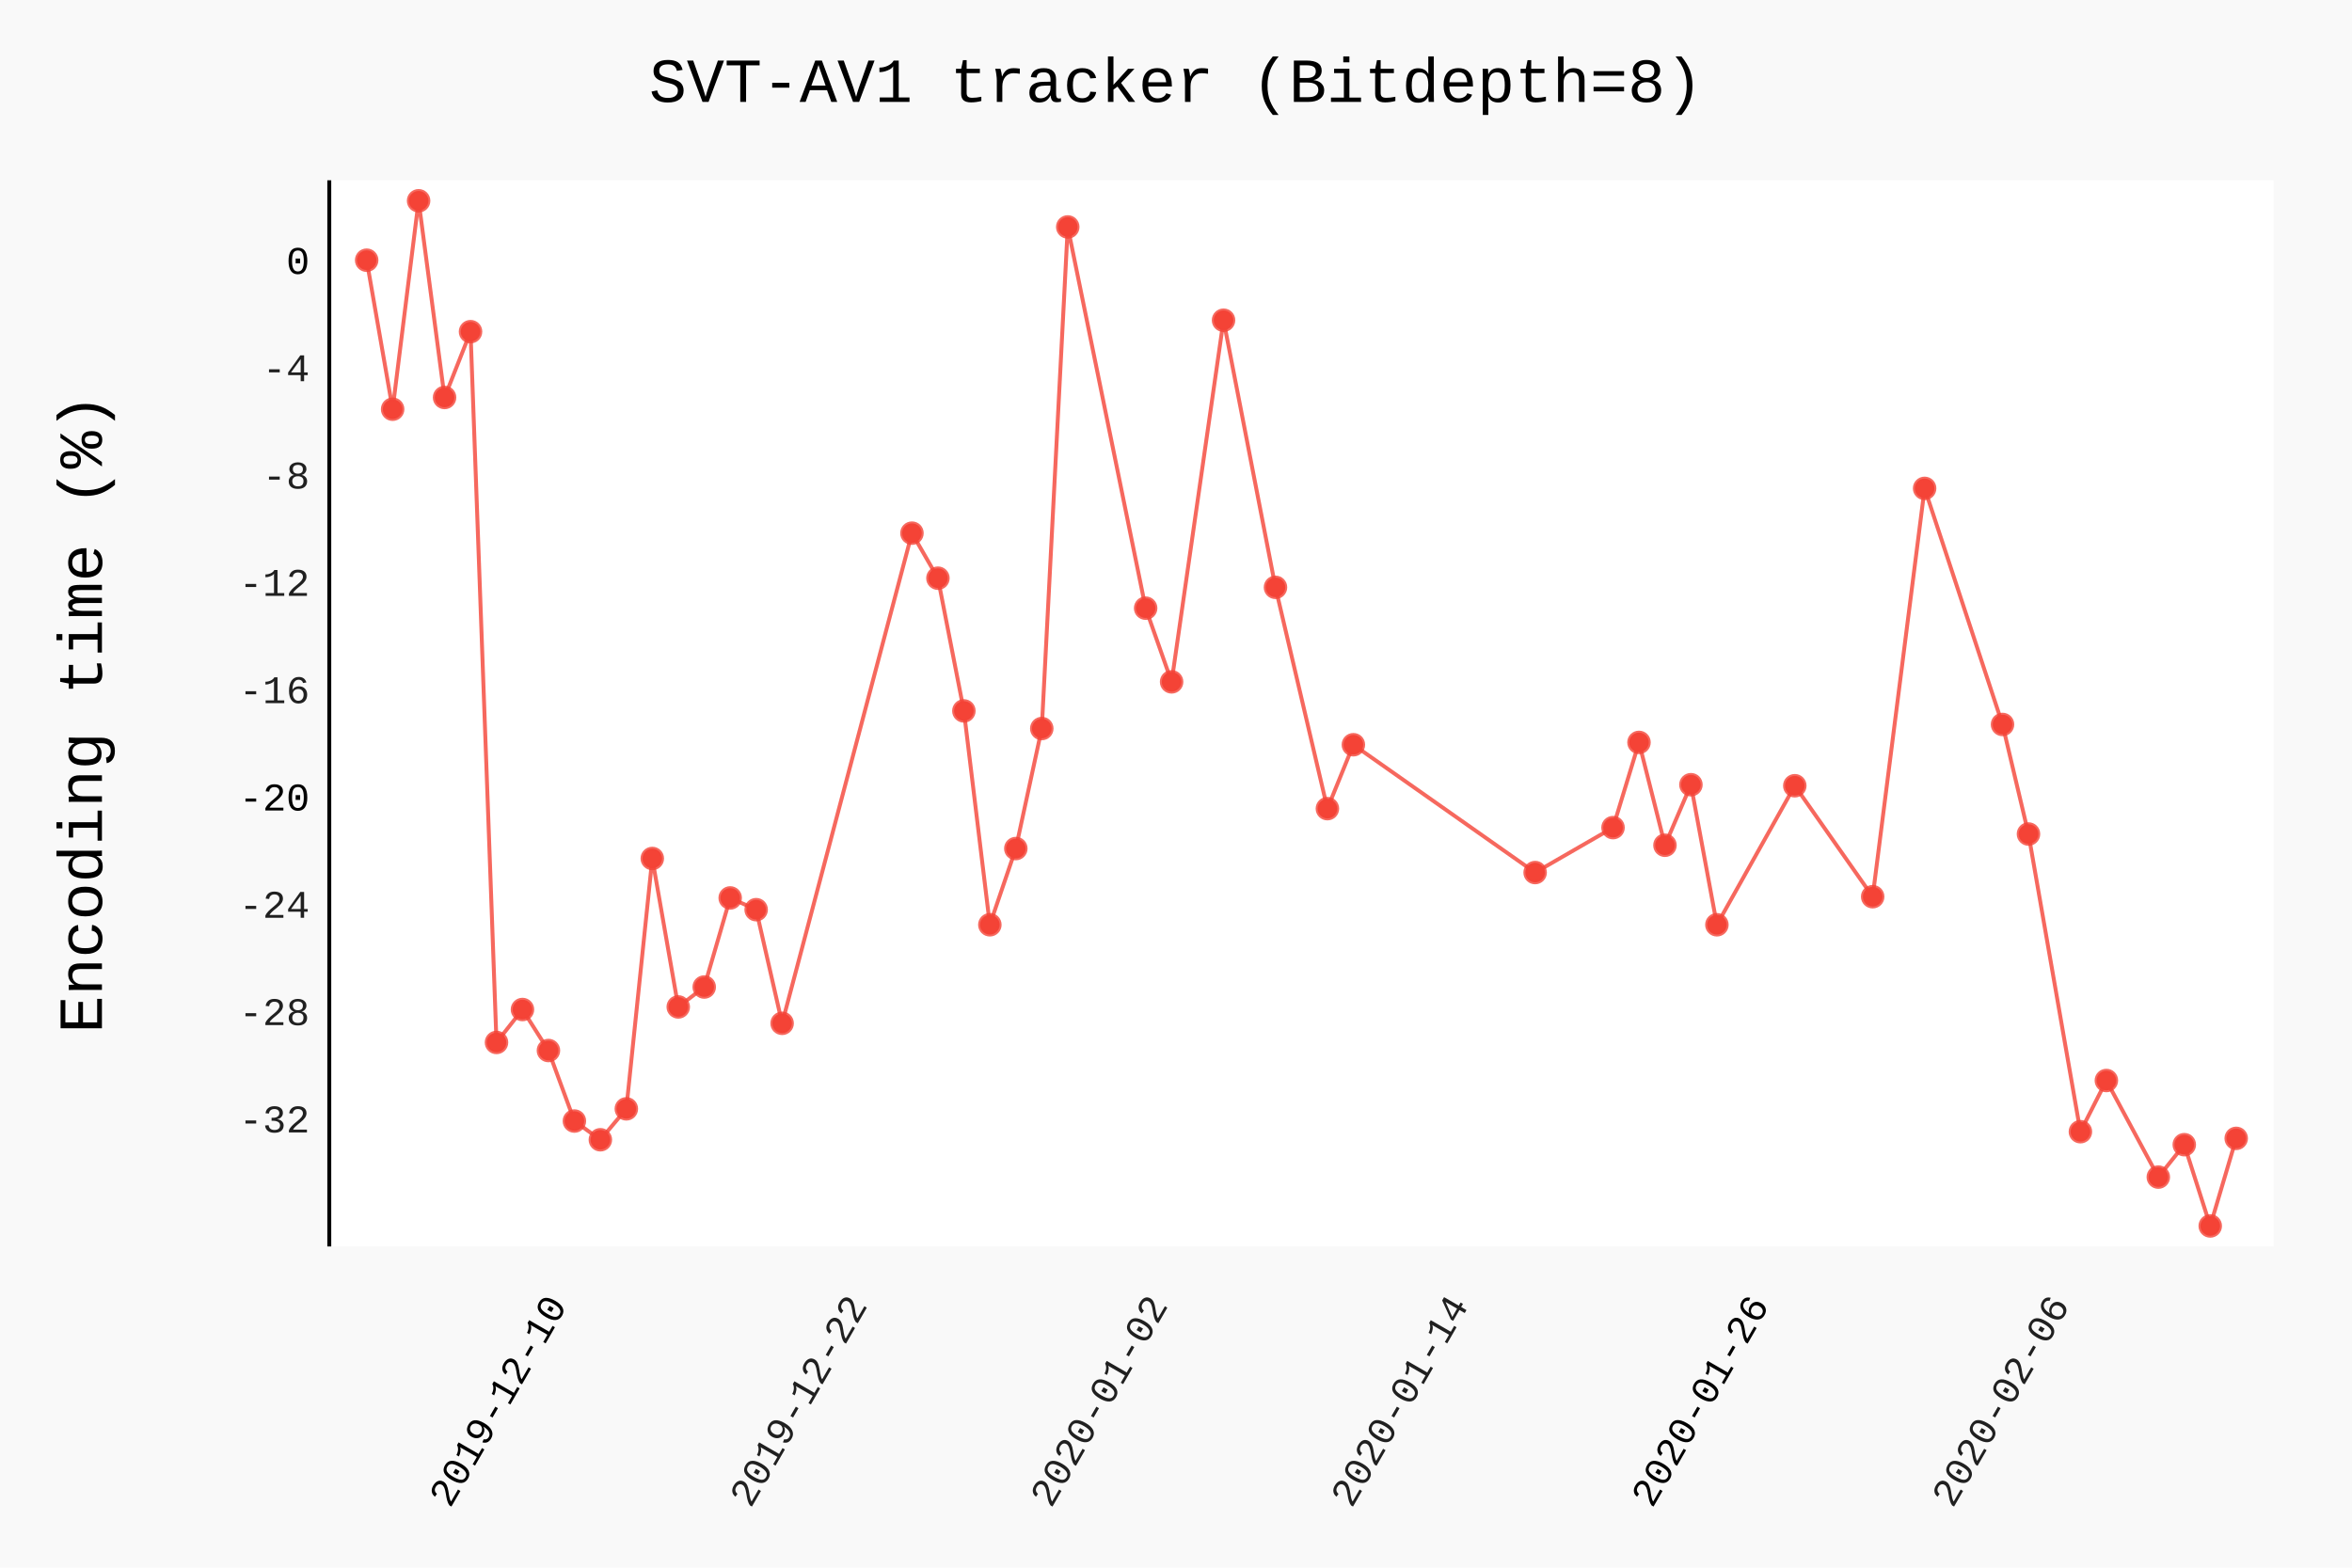
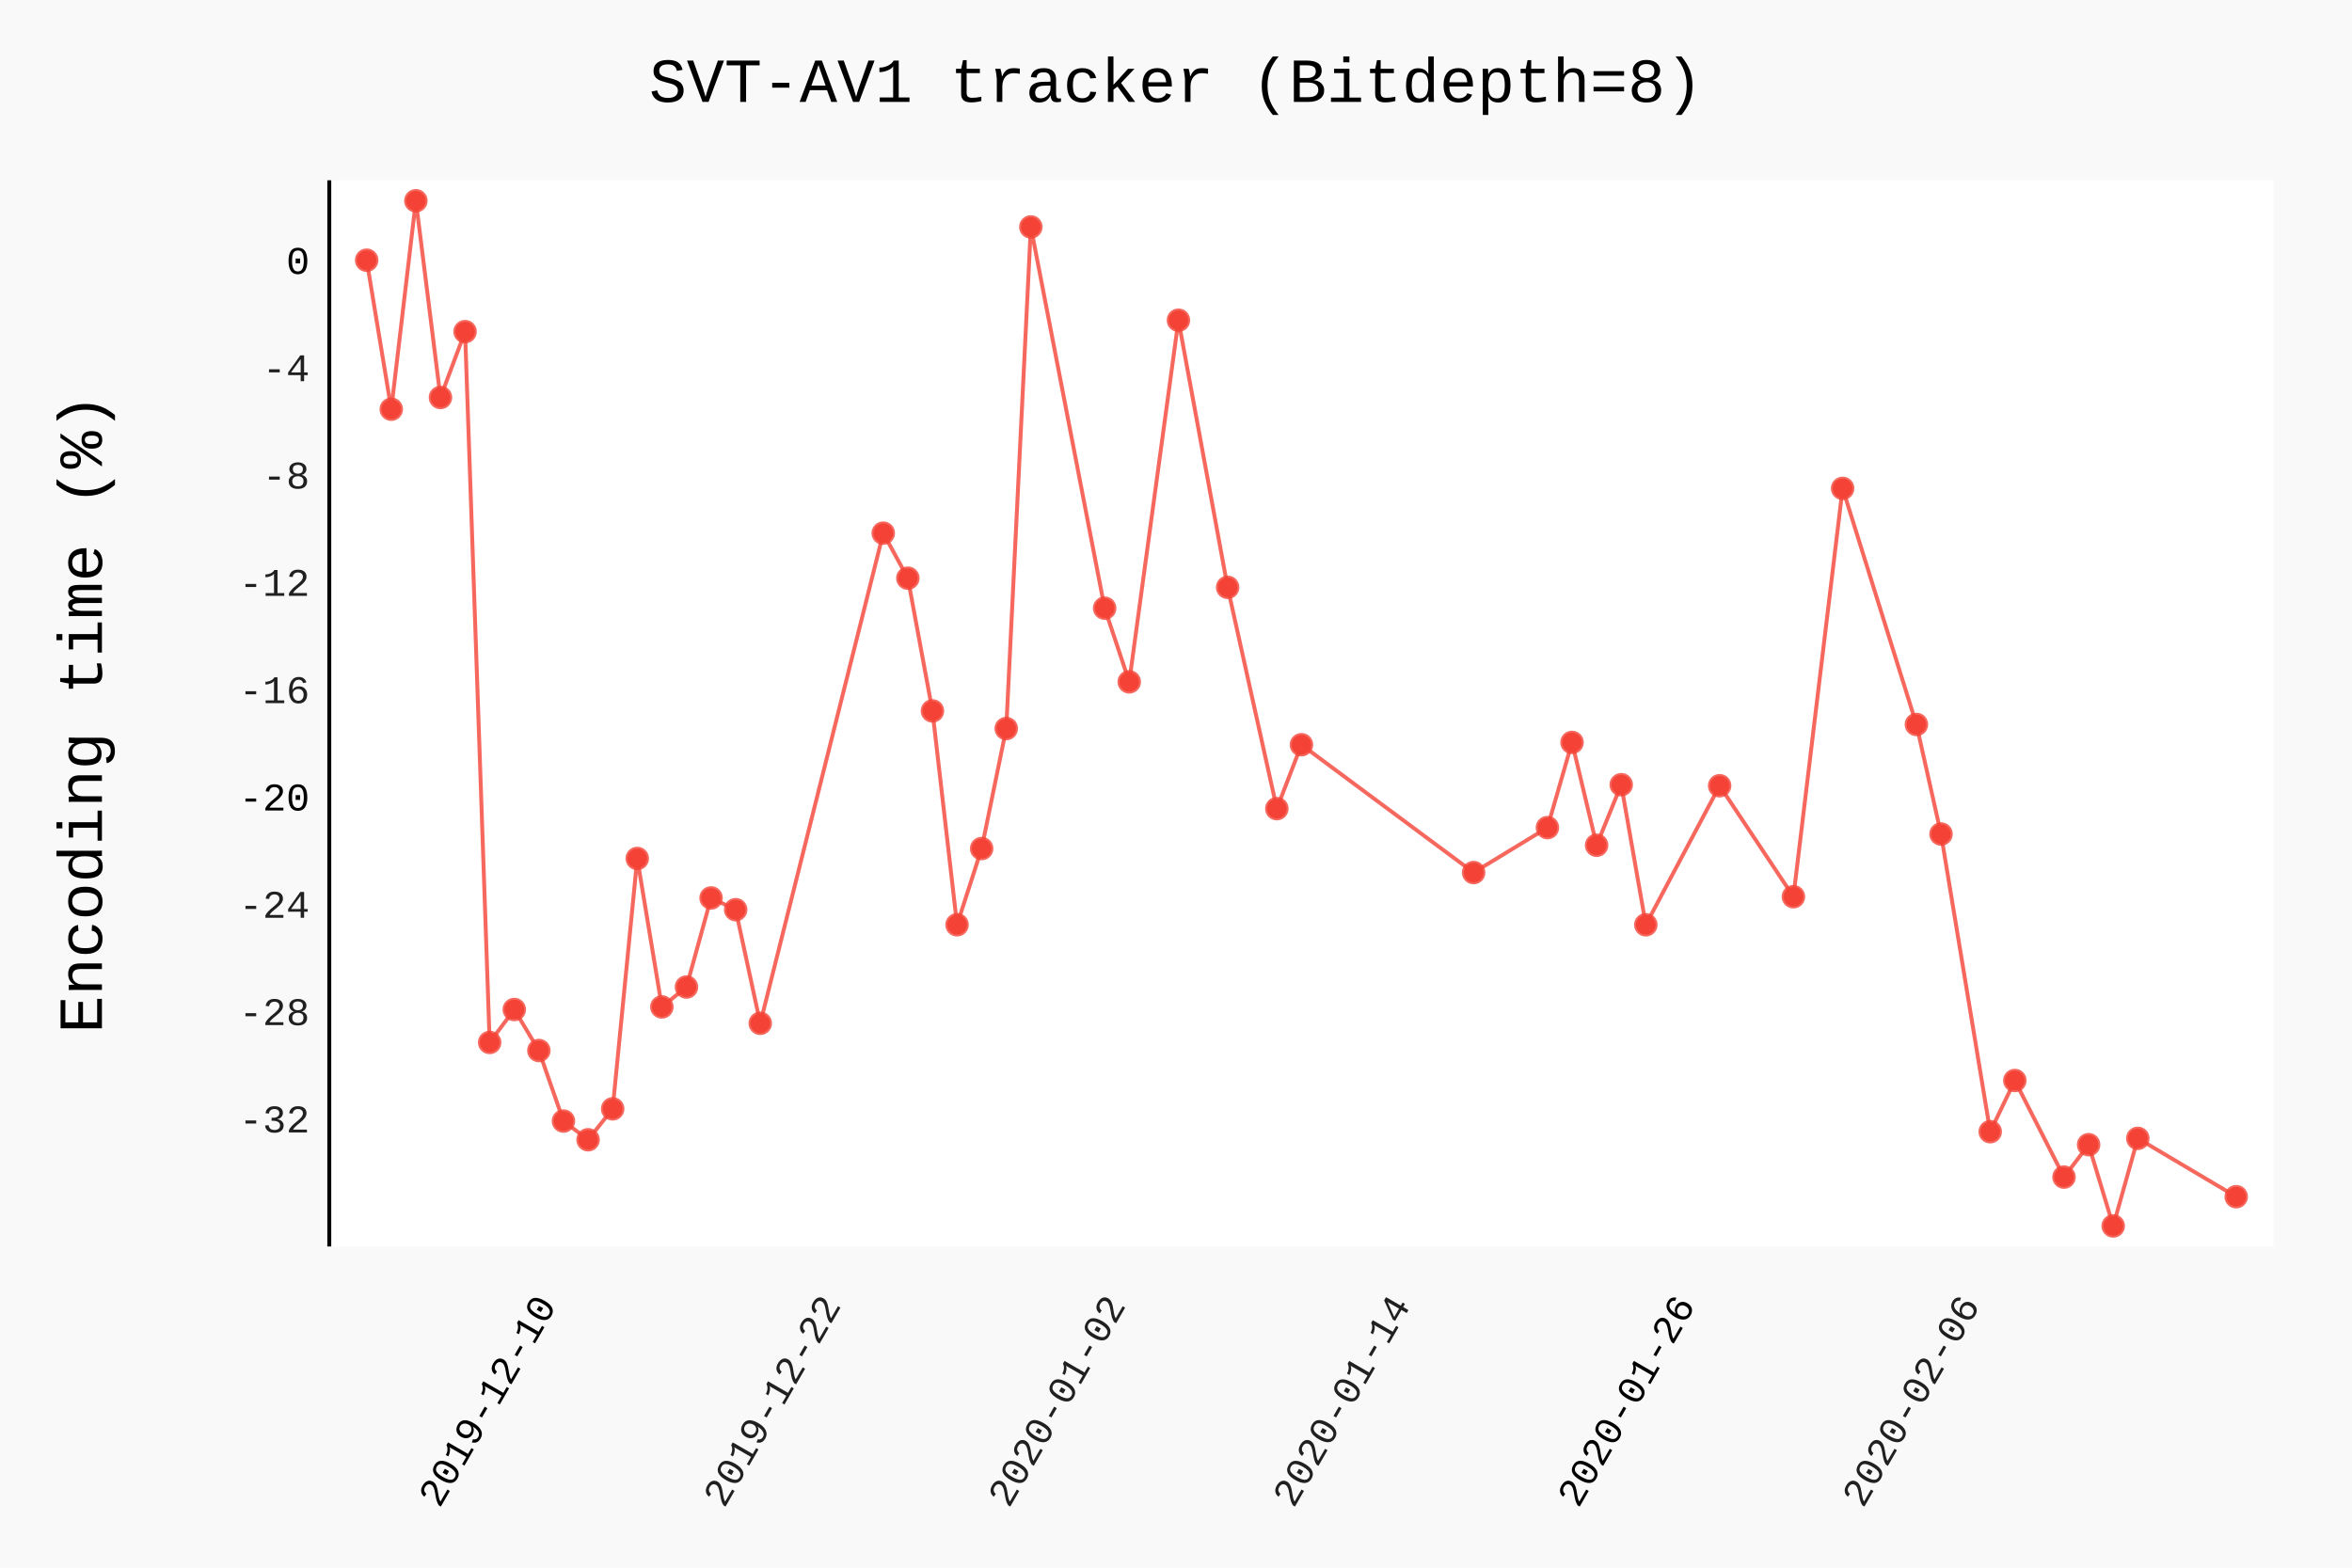
- <svg xmlns="http://www.w3.org/2000/svg" class="pygal-chart" id="chart-932845a0-d9dc-4571-8471-b97fc4fa06ab" viewBox="0 0 600 400">
+ <svg xmlns="http://www.w3.org/2000/svg" class="pygal-chart" id="chart-42062ab3-692a-4cae-b637-634485be8d9e" viewBox="0 0 600 400">
  <defs>
-     <style type="text/css">#chart-932845a0-d9dc-4571-8471-b97fc4fa06ab{-webkit-user-select:none;-webkit-font-smoothing:antialiased;font-family:Consolas,"Liberation Mono",Menlo,Courier,monospace}#chart-932845a0-d9dc-4571-8471-b97fc4fa06ab .title{font-family:Consolas,"Liberation Mono",Menlo,Courier,monospace;font-size:16px}#chart-932845a0-d9dc-4571-8471-b97fc4fa06ab .legends .legend text{font-family:Consolas,"Liberation Mono",Menlo,Courier,monospace;font-size:14px}#chart-932845a0-d9dc-4571-8471-b97fc4fa06ab .axis text{font-family:Consolas,"Liberation Mono",Menlo,Courier,monospace;font-size:10px}#chart-932845a0-d9dc-4571-8471-b97fc4fa06ab .axis text.major{font-family:Consolas,"Liberation Mono",Menlo,Courier,monospace;font-size:10px}#chart-932845a0-d9dc-4571-8471-b97fc4fa06ab .text-overlay text.value{font-family:Consolas,"Liberation Mono",Menlo,Courier,monospace;font-size:16px}#chart-932845a0-d9dc-4571-8471-b97fc4fa06ab .text-overlay text.label{font-family:Consolas,"Liberation Mono",Menlo,Courier,monospace;font-size:10px}#chart-932845a0-d9dc-4571-8471-b97fc4fa06ab .tooltip{font-family:Consolas,"Liberation Mono",Menlo,Courier,monospace;font-size:14px}#chart-932845a0-d9dc-4571-8471-b97fc4fa06ab text.no_data{font-family:Consolas,"Liberation Mono",Menlo,Courier,monospace;font-size:64px}
- #chart-932845a0-d9dc-4571-8471-b97fc4fa06ab{background-color:rgba(249,249,249,1)}#chart-932845a0-d9dc-4571-8471-b97fc4fa06ab path,#chart-932845a0-d9dc-4571-8471-b97fc4fa06ab line,#chart-932845a0-d9dc-4571-8471-b97fc4fa06ab rect,#chart-932845a0-d9dc-4571-8471-b97fc4fa06ab circle{-webkit-transition:150ms;-moz-transition:150ms;transition:150ms}#chart-932845a0-d9dc-4571-8471-b97fc4fa06ab .graph &gt; .background{fill:rgba(249,249,249,1)}#chart-932845a0-d9dc-4571-8471-b97fc4fa06ab .plot &gt; .background{fill:rgba(255,255,255,1)}#chart-932845a0-d9dc-4571-8471-b97fc4fa06ab .graph{fill:rgba(0,0,0,.87)}#chart-932845a0-d9dc-4571-8471-b97fc4fa06ab text.no_data{fill:rgba(0,0,0,1)}#chart-932845a0-d9dc-4571-8471-b97fc4fa06ab .title{fill:rgba(0,0,0,1)}#chart-932845a0-d9dc-4571-8471-b97fc4fa06ab .legends .legend text{fill:rgba(0,0,0,.87)}#chart-932845a0-d9dc-4571-8471-b97fc4fa06ab .legends .legend:hover text{fill:rgba(0,0,0,1)}#chart-932845a0-d9dc-4571-8471-b97fc4fa06ab .axis .line{stroke:rgba(0,0,0,1)}#chart-932845a0-d9dc-4571-8471-b97fc4fa06ab .axis .guide.line{stroke:rgba(0,0,0,.54)}#chart-932845a0-d9dc-4571-8471-b97fc4fa06ab .axis .major.line{stroke:rgba(0,0,0,.87)}#chart-932845a0-d9dc-4571-8471-b97fc4fa06ab .axis text.major{fill:rgba(0,0,0,1)}#chart-932845a0-d9dc-4571-8471-b97fc4fa06ab .axis.y .guides:hover .guide.line,#chart-932845a0-d9dc-4571-8471-b97fc4fa06ab .line-graph .axis.x .guides:hover .guide.line,#chart-932845a0-d9dc-4571-8471-b97fc4fa06ab .stackedline-graph .axis.x .guides:hover .guide.line,#chart-932845a0-d9dc-4571-8471-b97fc4fa06ab .xy-graph .axis.x .guides:hover .guide.line{stroke:rgba(0,0,0,1)}#chart-932845a0-d9dc-4571-8471-b97fc4fa06ab .axis .guides:hover text{fill:rgba(0,0,0,1)}#chart-932845a0-d9dc-4571-8471-b97fc4fa06ab .reactive{fill-opacity:.7;stroke-opacity:.8}#chart-932845a0-d9dc-4571-8471-b97fc4fa06ab .ci{stroke:rgba(0,0,0,.87)}#chart-932845a0-d9dc-4571-8471-b97fc4fa06ab .reactive.active,#chart-932845a0-d9dc-4571-8471-b97fc4fa06ab .active .reactive{fill-opacity:.8;stroke-opacity:.9;stroke-width:4}#chart-932845a0-d9dc-4571-8471-b97fc4fa06ab .ci .reactive.active{stroke-width:1.5}#chart-932845a0-d9dc-4571-8471-b97fc4fa06ab .series text{fill:rgba(0,0,0,1)}#chart-932845a0-d9dc-4571-8471-b97fc4fa06ab .tooltip rect{fill:rgba(255,255,255,1);stroke:rgba(0,0,0,1);-webkit-transition:opacity 150ms;-moz-transition:opacity 150ms;transition:opacity 150ms}#chart-932845a0-d9dc-4571-8471-b97fc4fa06ab .tooltip .label{fill:rgba(0,0,0,.87)}#chart-932845a0-d9dc-4571-8471-b97fc4fa06ab .tooltip .label{fill:rgba(0,0,0,.87)}#chart-932845a0-d9dc-4571-8471-b97fc4fa06ab .tooltip .legend{font-size:.8em;fill:rgba(0,0,0,.54)}#chart-932845a0-d9dc-4571-8471-b97fc4fa06ab .tooltip .x_label{font-size:.6em;fill:rgba(0,0,0,1)}#chart-932845a0-d9dc-4571-8471-b97fc4fa06ab .tooltip .xlink{font-size:.5em;text-decoration:underline}#chart-932845a0-d9dc-4571-8471-b97fc4fa06ab .tooltip .value{font-size:1.5em}#chart-932845a0-d9dc-4571-8471-b97fc4fa06ab .bound{font-size:.5em}#chart-932845a0-d9dc-4571-8471-b97fc4fa06ab .max-value{font-size:.75em;fill:rgba(0,0,0,.54)}#chart-932845a0-d9dc-4571-8471-b97fc4fa06ab .map-element{fill:rgba(255,255,255,1);stroke:rgba(0,0,0,.54) !important}#chart-932845a0-d9dc-4571-8471-b97fc4fa06ab .map-element .reactive{fill-opacity:inherit;stroke-opacity:inherit}#chart-932845a0-d9dc-4571-8471-b97fc4fa06ab .color-0,#chart-932845a0-d9dc-4571-8471-b97fc4fa06ab .color-0 a:visited{stroke:#F44336;fill:#F44336}#chart-932845a0-d9dc-4571-8471-b97fc4fa06ab .text-overlay .color-0 text{fill:black}
- #chart-932845a0-d9dc-4571-8471-b97fc4fa06ab text.no_data{text-anchor:middle}#chart-932845a0-d9dc-4571-8471-b97fc4fa06ab .guide.line{fill:none}#chart-932845a0-d9dc-4571-8471-b97fc4fa06ab .centered{text-anchor:middle}#chart-932845a0-d9dc-4571-8471-b97fc4fa06ab .title{text-anchor:middle}#chart-932845a0-d9dc-4571-8471-b97fc4fa06ab .legends .legend text{fill-opacity:1}#chart-932845a0-d9dc-4571-8471-b97fc4fa06ab .axis.x text{text-anchor:middle}#chart-932845a0-d9dc-4571-8471-b97fc4fa06ab .axis.x:not(.web) text[transform]{text-anchor:start}#chart-932845a0-d9dc-4571-8471-b97fc4fa06ab .axis.x:not(.web) text[transform].backwards{text-anchor:end}#chart-932845a0-d9dc-4571-8471-b97fc4fa06ab .axis.y text{text-anchor:end}#chart-932845a0-d9dc-4571-8471-b97fc4fa06ab .axis.y text[transform].backwards{text-anchor:start}#chart-932845a0-d9dc-4571-8471-b97fc4fa06ab .axis.y2 text{text-anchor:start}#chart-932845a0-d9dc-4571-8471-b97fc4fa06ab .axis.y2 text[transform].backwards{text-anchor:end}#chart-932845a0-d9dc-4571-8471-b97fc4fa06ab .axis .guide.line{stroke-dasharray:4,4}#chart-932845a0-d9dc-4571-8471-b97fc4fa06ab .axis .major.guide.line{stroke-dasharray:6,6}#chart-932845a0-d9dc-4571-8471-b97fc4fa06ab .horizontal .axis.y .guide.line,#chart-932845a0-d9dc-4571-8471-b97fc4fa06ab .horizontal .axis.y2 .guide.line,#chart-932845a0-d9dc-4571-8471-b97fc4fa06ab .vertical .axis.x .guide.line{opacity:0}#chart-932845a0-d9dc-4571-8471-b97fc4fa06ab .horizontal .axis.always_show .guide.line,#chart-932845a0-d9dc-4571-8471-b97fc4fa06ab .vertical .axis.always_show .guide.line{opacity:1 !important}#chart-932845a0-d9dc-4571-8471-b97fc4fa06ab .axis.y .guides:hover .guide.line,#chart-932845a0-d9dc-4571-8471-b97fc4fa06ab .axis.y2 .guides:hover .guide.line,#chart-932845a0-d9dc-4571-8471-b97fc4fa06ab .axis.x .guides:hover .guide.line{opacity:1}#chart-932845a0-d9dc-4571-8471-b97fc4fa06ab .axis .guides:hover text{opacity:1}#chart-932845a0-d9dc-4571-8471-b97fc4fa06ab .nofill{fill:none}#chart-932845a0-d9dc-4571-8471-b97fc4fa06ab .subtle-fill{fill-opacity:.2}#chart-932845a0-d9dc-4571-8471-b97fc4fa06ab .dot{stroke-width:1px;fill-opacity:1}#chart-932845a0-d9dc-4571-8471-b97fc4fa06ab .dot.active{stroke-width:5px}#chart-932845a0-d9dc-4571-8471-b97fc4fa06ab .dot.negative{fill:transparent}#chart-932845a0-d9dc-4571-8471-b97fc4fa06ab text,#chart-932845a0-d9dc-4571-8471-b97fc4fa06ab tspan{stroke:none !important}#chart-932845a0-d9dc-4571-8471-b97fc4fa06ab .series text.active{opacity:1}#chart-932845a0-d9dc-4571-8471-b97fc4fa06ab .tooltip rect{fill-opacity:.95;stroke-width:.5}#chart-932845a0-d9dc-4571-8471-b97fc4fa06ab .tooltip text{fill-opacity:1}#chart-932845a0-d9dc-4571-8471-b97fc4fa06ab .showable{visibility:hidden}#chart-932845a0-d9dc-4571-8471-b97fc4fa06ab .showable.shown{visibility:visible}#chart-932845a0-d9dc-4571-8471-b97fc4fa06ab .gauge-background{fill:rgba(229,229,229,1);stroke:none}#chart-932845a0-d9dc-4571-8471-b97fc4fa06ab .bg-lines{stroke:rgba(249,249,249,1);stroke-width:2px}</style>
+     <style type="text/css">#chart-42062ab3-692a-4cae-b637-634485be8d9e{-webkit-user-select:none;-webkit-font-smoothing:antialiased;font-family:Consolas,"Liberation Mono",Menlo,Courier,monospace}#chart-42062ab3-692a-4cae-b637-634485be8d9e .title{font-family:Consolas,"Liberation Mono",Menlo,Courier,monospace;font-size:16px}#chart-42062ab3-692a-4cae-b637-634485be8d9e .legends .legend text{font-family:Consolas,"Liberation Mono",Menlo,Courier,monospace;font-size:14px}#chart-42062ab3-692a-4cae-b637-634485be8d9e .axis text{font-family:Consolas,"Liberation Mono",Menlo,Courier,monospace;font-size:10px}#chart-42062ab3-692a-4cae-b637-634485be8d9e .axis text.major{font-family:Consolas,"Liberation Mono",Menlo,Courier,monospace;font-size:10px}#chart-42062ab3-692a-4cae-b637-634485be8d9e .text-overlay text.value{font-family:Consolas,"Liberation Mono",Menlo,Courier,monospace;font-size:16px}#chart-42062ab3-692a-4cae-b637-634485be8d9e .text-overlay text.label{font-family:Consolas,"Liberation Mono",Menlo,Courier,monospace;font-size:10px}#chart-42062ab3-692a-4cae-b637-634485be8d9e .tooltip{font-family:Consolas,"Liberation Mono",Menlo,Courier,monospace;font-size:14px}#chart-42062ab3-692a-4cae-b637-634485be8d9e text.no_data{font-family:Consolas,"Liberation Mono",Menlo,Courier,monospace;font-size:64px}
+ #chart-42062ab3-692a-4cae-b637-634485be8d9e{background-color:rgba(249,249,249,1)}#chart-42062ab3-692a-4cae-b637-634485be8d9e path,#chart-42062ab3-692a-4cae-b637-634485be8d9e line,#chart-42062ab3-692a-4cae-b637-634485be8d9e rect,#chart-42062ab3-692a-4cae-b637-634485be8d9e circle{-webkit-transition:150ms;-moz-transition:150ms;transition:150ms}#chart-42062ab3-692a-4cae-b637-634485be8d9e .graph &gt; .background{fill:rgba(249,249,249,1)}#chart-42062ab3-692a-4cae-b637-634485be8d9e .plot &gt; .background{fill:rgba(255,255,255,1)}#chart-42062ab3-692a-4cae-b637-634485be8d9e .graph{fill:rgba(0,0,0,.87)}#chart-42062ab3-692a-4cae-b637-634485be8d9e text.no_data{fill:rgba(0,0,0,1)}#chart-42062ab3-692a-4cae-b637-634485be8d9e .title{fill:rgba(0,0,0,1)}#chart-42062ab3-692a-4cae-b637-634485be8d9e .legends .legend text{fill:rgba(0,0,0,.87)}#chart-42062ab3-692a-4cae-b637-634485be8d9e .legends .legend:hover text{fill:rgba(0,0,0,1)}#chart-42062ab3-692a-4cae-b637-634485be8d9e .axis .line{stroke:rgba(0,0,0,1)}#chart-42062ab3-692a-4cae-b637-634485be8d9e .axis .guide.line{stroke:rgba(0,0,0,.54)}#chart-42062ab3-692a-4cae-b637-634485be8d9e .axis .major.line{stroke:rgba(0,0,0,.87)}#chart-42062ab3-692a-4cae-b637-634485be8d9e .axis text.major{fill:rgba(0,0,0,1)}#chart-42062ab3-692a-4cae-b637-634485be8d9e .axis.y .guides:hover .guide.line,#chart-42062ab3-692a-4cae-b637-634485be8d9e .line-graph .axis.x .guides:hover .guide.line,#chart-42062ab3-692a-4cae-b637-634485be8d9e .stackedline-graph .axis.x .guides:hover .guide.line,#chart-42062ab3-692a-4cae-b637-634485be8d9e .xy-graph .axis.x .guides:hover .guide.line{stroke:rgba(0,0,0,1)}#chart-42062ab3-692a-4cae-b637-634485be8d9e .axis .guides:hover text{fill:rgba(0,0,0,1)}#chart-42062ab3-692a-4cae-b637-634485be8d9e .reactive{fill-opacity:.7;stroke-opacity:.8}#chart-42062ab3-692a-4cae-b637-634485be8d9e .ci{stroke:rgba(0,0,0,.87)}#chart-42062ab3-692a-4cae-b637-634485be8d9e .reactive.active,#chart-42062ab3-692a-4cae-b637-634485be8d9e .active .reactive{fill-opacity:.8;stroke-opacity:.9;stroke-width:4}#chart-42062ab3-692a-4cae-b637-634485be8d9e .ci .reactive.active{stroke-width:1.5}#chart-42062ab3-692a-4cae-b637-634485be8d9e .series text{fill:rgba(0,0,0,1)}#chart-42062ab3-692a-4cae-b637-634485be8d9e .tooltip rect{fill:rgba(255,255,255,1);stroke:rgba(0,0,0,1);-webkit-transition:opacity 150ms;-moz-transition:opacity 150ms;transition:opacity 150ms}#chart-42062ab3-692a-4cae-b637-634485be8d9e .tooltip .label{fill:rgba(0,0,0,.87)}#chart-42062ab3-692a-4cae-b637-634485be8d9e .tooltip .label{fill:rgba(0,0,0,.87)}#chart-42062ab3-692a-4cae-b637-634485be8d9e .tooltip .legend{font-size:.8em;fill:rgba(0,0,0,.54)}#chart-42062ab3-692a-4cae-b637-634485be8d9e .tooltip .x_label{font-size:.6em;fill:rgba(0,0,0,1)}#chart-42062ab3-692a-4cae-b637-634485be8d9e .tooltip .xlink{font-size:.5em;text-decoration:underline}#chart-42062ab3-692a-4cae-b637-634485be8d9e .tooltip .value{font-size:1.5em}#chart-42062ab3-692a-4cae-b637-634485be8d9e .bound{font-size:.5em}#chart-42062ab3-692a-4cae-b637-634485be8d9e .max-value{font-size:.75em;fill:rgba(0,0,0,.54)}#chart-42062ab3-692a-4cae-b637-634485be8d9e .map-element{fill:rgba(255,255,255,1);stroke:rgba(0,0,0,.54) !important}#chart-42062ab3-692a-4cae-b637-634485be8d9e .map-element .reactive{fill-opacity:inherit;stroke-opacity:inherit}#chart-42062ab3-692a-4cae-b637-634485be8d9e .color-0,#chart-42062ab3-692a-4cae-b637-634485be8d9e .color-0 a:visited{stroke:#F44336;fill:#F44336}#chart-42062ab3-692a-4cae-b637-634485be8d9e .text-overlay .color-0 text{fill:black}
+ #chart-42062ab3-692a-4cae-b637-634485be8d9e text.no_data{text-anchor:middle}#chart-42062ab3-692a-4cae-b637-634485be8d9e .guide.line{fill:none}#chart-42062ab3-692a-4cae-b637-634485be8d9e .centered{text-anchor:middle}#chart-42062ab3-692a-4cae-b637-634485be8d9e .title{text-anchor:middle}#chart-42062ab3-692a-4cae-b637-634485be8d9e .legends .legend text{fill-opacity:1}#chart-42062ab3-692a-4cae-b637-634485be8d9e .axis.x text{text-anchor:middle}#chart-42062ab3-692a-4cae-b637-634485be8d9e .axis.x:not(.web) text[transform]{text-anchor:start}#chart-42062ab3-692a-4cae-b637-634485be8d9e .axis.x:not(.web) text[transform].backwards{text-anchor:end}#chart-42062ab3-692a-4cae-b637-634485be8d9e .axis.y text{text-anchor:end}#chart-42062ab3-692a-4cae-b637-634485be8d9e .axis.y text[transform].backwards{text-anchor:start}#chart-42062ab3-692a-4cae-b637-634485be8d9e .axis.y2 text{text-anchor:start}#chart-42062ab3-692a-4cae-b637-634485be8d9e .axis.y2 text[transform].backwards{text-anchor:end}#chart-42062ab3-692a-4cae-b637-634485be8d9e .axis .guide.line{stroke-dasharray:4,4}#chart-42062ab3-692a-4cae-b637-634485be8d9e .axis .major.guide.line{stroke-dasharray:6,6}#chart-42062ab3-692a-4cae-b637-634485be8d9e .horizontal .axis.y .guide.line,#chart-42062ab3-692a-4cae-b637-634485be8d9e .horizontal .axis.y2 .guide.line,#chart-42062ab3-692a-4cae-b637-634485be8d9e .vertical .axis.x .guide.line{opacity:0}#chart-42062ab3-692a-4cae-b637-634485be8d9e .horizontal .axis.always_show .guide.line,#chart-42062ab3-692a-4cae-b637-634485be8d9e .vertical .axis.always_show .guide.line{opacity:1 !important}#chart-42062ab3-692a-4cae-b637-634485be8d9e .axis.y .guides:hover .guide.line,#chart-42062ab3-692a-4cae-b637-634485be8d9e .axis.y2 .guides:hover .guide.line,#chart-42062ab3-692a-4cae-b637-634485be8d9e .axis.x .guides:hover .guide.line{opacity:1}#chart-42062ab3-692a-4cae-b637-634485be8d9e .axis .guides:hover text{opacity:1}#chart-42062ab3-692a-4cae-b637-634485be8d9e .nofill{fill:none}#chart-42062ab3-692a-4cae-b637-634485be8d9e .subtle-fill{fill-opacity:.2}#chart-42062ab3-692a-4cae-b637-634485be8d9e .dot{stroke-width:1px;fill-opacity:1}#chart-42062ab3-692a-4cae-b637-634485be8d9e .dot.active{stroke-width:5px}#chart-42062ab3-692a-4cae-b637-634485be8d9e .dot.negative{fill:transparent}#chart-42062ab3-692a-4cae-b637-634485be8d9e text,#chart-42062ab3-692a-4cae-b637-634485be8d9e tspan{stroke:none !important}#chart-42062ab3-692a-4cae-b637-634485be8d9e .series text.active{opacity:1}#chart-42062ab3-692a-4cae-b637-634485be8d9e .tooltip rect{fill-opacity:.95;stroke-width:.5}#chart-42062ab3-692a-4cae-b637-634485be8d9e .tooltip text{fill-opacity:1}#chart-42062ab3-692a-4cae-b637-634485be8d9e .showable{visibility:hidden}#chart-42062ab3-692a-4cae-b637-634485be8d9e .showable.shown{visibility:visible}#chart-42062ab3-692a-4cae-b637-634485be8d9e .gauge-background{fill:rgba(229,229,229,1);stroke:none}#chart-42062ab3-692a-4cae-b637-634485be8d9e .bg-lines{stroke:rgba(249,249,249,1);stroke-width:2px}</style>
  </defs>
  <g class="graph datetimeline-graph vertical">
    <rect class="background" height="400" width="600" x="0" y="0" />
    <g class="plot" transform="translate(84, 46)">
      <rect class="background" height="272.038" width="496.0" x="0" y="0" />
      <g class="axis y">
        <g class="guides">
          <text class="" x="-5" y="242.943">-32</text>
        </g>
        <g class="guides">
          <text class="" x="-5" y="215.561">-28</text>
        </g>
        <g class="guides">
          <text class="" x="-5" y="188.18">-24</text>
        </g>
        <g class="guides">
          <text class="major" x="-5" y="160.798">-20</text>
        </g>
        <g class="guides">
          <text class="" x="-5" y="133.416">-16</text>
        </g>
        <g class="guides">
          <text class="" x="-5" y="106.035">-12</text>
        </g>
        <g class="guides">
          <text class="" x="-5" y="78.653">-8</text>
        </g>
        <g class="guides">
          <text class="" x="-5" y="51.272">-4</text>
        </g>
        <g class="guides">
          <text class="major" x="-5" y="23.89">0</text>
        </g>
      </g>
      <g class="axis x">
        <path class="line" d="M0 0 v272.038" />
        <g class="guides">
-           <path class="major guide line" d="M60.813 0 v272.038" />
-           <text class="major backwards" transform="rotate(300 60.8126 287.0385)" x="60.813" y="287.038">2019-12-10</text>
-         </g>
-         <g class="guides">
-           <path class="guide line" d="M137.478 0 v272.038" />
-           <text class="backwards" transform="rotate(300 137.4785 287.0385)" x="137.478" y="287.038">2019-12-22</text>
-         </g>
-         <g class="guides">
-           <path class="guide line" d="M214.144 0 v272.038" />
-           <text class="backwards" transform="rotate(300 214.1443 287.0385)" x="214.144" y="287.038">2020-01-02</text>
-         </g>
-         <g class="guides">
-           <path class="guide line" d="M290.81 0 v272.038" />
-           <text class="backwards" transform="rotate(300 290.8102 287.0385)" x="290.81" y="287.038">2020-01-14</text>
-         </g>
-         <g class="guides">
-           <path class="major guide line" d="M367.476 0 v272.038" />
-           <text class="major backwards" transform="rotate(300 367.4761 287.0385)" x="367.476" y="287.038">2020-01-26</text>
-         </g>
-         <g class="guides">
-           <path class="guide line" d="M444.142 0 v272.038" />
-           <text class="backwards" transform="rotate(300 444.142 287.0385)" x="444.142" y="287.038">2020-02-06</text>
+           <path class="major guide line" d="M58.114 0 v272.038" />
+           <text class="major backwards" transform="rotate(300 58.11396 287.0385)" x="58.114" y="287.038">2019-12-10</text>
+         </g>
+         <g class="guides">
+           <path class="guide line" d="M130.745 0 v272.038" />
+           <text class="backwards" transform="rotate(300 130.7448 287.0385)" x="130.745" y="287.038">2019-12-22</text>
+         </g>
+         <g class="guides">
+           <path class="guide line" d="M203.376 0 v272.038" />
+           <text class="backwards" transform="rotate(300 203.3756 287.0385)" x="203.376" y="287.038">2020-01-02</text>
+         </g>
+         <g class="guides">
+           <path class="guide line" d="M276.006 0 v272.038" />
+           <text class="backwards" transform="rotate(300 276.0064 287.0385)" x="276.006" y="287.038">2020-01-14</text>
+         </g>
+         <g class="guides">
+           <path class="major guide line" d="M348.637 0 v272.038" />
+           <text class="major backwards" transform="rotate(300 348.6373 287.0385)" x="348.637" y="287.038">2020-01-26</text>
+         </g>
+         <g class="guides">
+           <path class="guide line" d="M421.268 0 v272.038" />
+           <text class="backwards" transform="rotate(300 421.2681 287.0385)" x="421.268" y="287.038">2020-02-06</text>
        </g>
      </g>
      <g class="series serie-0 color-0">
-         <path class="line reactive nofill" d="M9.538 20.39 L16.162 58.412 22.786 5.232 29.41 55.417 36.034 38.623 42.658 219.985 49.282 211.582 55.906 222.043 62.53 240.039 69.154 244.814 75.778 236.925 82.402 173.045 89.026 210.922 95.65 205.843 102.274 183.111 108.897 186.106 115.521 215.104 148.641 90.035 155.265 101.526 161.889 135.393 168.513 189.958 175.137 170.512 181.761 139.891 188.385 11.907 208.256 109.178 214.88 127.978 228.128 35.707 241.376 103.862 254.624 160.327 261.248 144.021 307.615 176.634 327.487 165.169 334.111 143.427 340.735 169.668 347.359 154.219 353.983 189.958 373.855 154.483 393.726 182.795 406.974 78.61 426.846 138.849 433.47 166.805 446.718 242.756 453.342 229.695 466.59 254.34 473.214 246.068 479.838 266.807 486.462 244.458" />
+         <path class="line reactive nofill" d="M9.538 20.39 L15.814 58.412 22.089 5.232 28.364 55.417 34.64 38.623 40.915 219.985 47.19 211.582 53.466 222.043 59.741 240.039 66.016 244.814 72.291 236.925 78.567 173.045 84.842 210.922 91.117 205.843 97.393 183.111 103.668 186.106 109.943 215.104 141.32 90.035 147.595 101.526 153.87 135.393 160.146 189.958 166.421 170.512 172.696 139.891 178.972 11.907 197.798 109.178 204.073 127.978 216.623 35.707 229.174 103.862 241.725 160.327 248 144.021 291.927 176.634 310.753 165.169 317.028 143.427 323.304 169.668 329.579 154.219 335.854 189.958 354.68 154.483 373.506 182.795 386.057 78.61 404.883 138.849 411.158 166.805 423.709 242.756 429.984 229.695 442.534 254.34 448.81 246.068 455.085 266.807 461.36 244.458 486.462 259.34" />
      </g>
    </g>
    <g class="titles">
      <text class="title plot_title" x="300.0" y="26">SVT-AV1 tracker (Bitdepth=8)</text>
      <text class="title" transform="rotate(-90 0 182.0192)" x="0" y="208.019">Encoding time (%)</text>
    </g>
    <g class="plot overlay" transform="translate(84, 46)">
      <g class="series serie-0 color-0">
        <g class="dots">
          <circle class="dot reactive tooltip-trigger" cx="9.538" cy="20.39" r="2.5" />
        </g>
        <g class="dots">
-           <circle class="dot reactive tooltip-trigger" cx="16.162" cy="58.412" r="2.5" />
-         </g>
-         <g class="dots">
-           <circle class="dot reactive tooltip-trigger" cx="22.786" cy="5.232" r="2.5" />
-         </g>
-         <g class="dots">
-           <circle class="dot reactive tooltip-trigger" cx="29.41" cy="55.417" r="2.5" />
-         </g>
-         <g class="dots">
-           <circle class="dot reactive tooltip-trigger" cx="36.034" cy="38.623" r="2.5" />
-         </g>
-         <g class="dots">
-           <circle class="dot reactive tooltip-trigger" cx="42.658" cy="219.985" r="2.5" />
-         </g>
-         <g class="dots">
-           <circle class="dot reactive tooltip-trigger" cx="49.282" cy="211.582" r="2.5" />
-         </g>
-         <g class="dots">
-           <circle class="dot reactive tooltip-trigger" cx="55.906" cy="222.043" r="2.5" />
-         </g>
-         <g class="dots">
-           <circle class="dot reactive tooltip-trigger" cx="62.53" cy="240.039" r="2.5" />
-         </g>
-         <g class="dots">
-           <circle class="dot reactive tooltip-trigger" cx="69.154" cy="244.814" r="2.5" />
-         </g>
-         <g class="dots">
-           <circle class="dot reactive tooltip-trigger" cx="75.778" cy="236.925" r="2.5" />
-         </g>
-         <g class="dots">
-           <circle class="dot reactive tooltip-trigger" cx="82.402" cy="173.045" r="2.5" />
-         </g>
-         <g class="dots">
-           <circle class="dot reactive tooltip-trigger" cx="89.026" cy="210.922" r="2.5" />
-         </g>
-         <g class="dots">
-           <circle class="dot reactive tooltip-trigger" cx="95.65" cy="205.843" r="2.5" />
-         </g>
-         <g class="dots">
-           <circle class="dot reactive tooltip-trigger" cx="102.274" cy="183.111" r="2.5" />
-         </g>
-         <g class="dots">
-           <circle class="dot reactive tooltip-trigger" cx="108.897" cy="186.106" r="2.5" />
-         </g>
-         <g class="dots">
-           <circle class="dot reactive tooltip-trigger" cx="115.521" cy="215.104" r="2.5" />
-         </g>
-         <g class="dots">
-           <circle class="dot reactive tooltip-trigger" cx="148.641" cy="90.035" r="2.5" />
-         </g>
-         <g class="dots">
-           <circle class="dot reactive tooltip-trigger" cx="155.265" cy="101.526" r="2.5" />
-         </g>
-         <g class="dots">
-           <circle class="dot reactive tooltip-trigger" cx="161.889" cy="135.393" r="2.5" />
-         </g>
-         <g class="dots">
-           <circle class="dot reactive tooltip-trigger" cx="168.513" cy="189.958" r="2.5" />
-         </g>
-         <g class="dots">
-           <circle class="dot reactive tooltip-trigger" cx="175.137" cy="170.512" r="2.5" />
-         </g>
-         <g class="dots">
-           <circle class="dot reactive tooltip-trigger" cx="181.761" cy="139.891" r="2.5" />
-         </g>
-         <g class="dots">
-           <circle class="dot reactive tooltip-trigger" cx="188.385" cy="11.907" r="2.5" />
-         </g>
-         <g class="dots">
-           <circle class="dot reactive tooltip-trigger" cx="208.256" cy="109.178" r="2.5" />
-         </g>
-         <g class="dots">
-           <circle class="dot reactive tooltip-trigger" cx="214.88" cy="127.978" r="2.5" />
-         </g>
-         <g class="dots">
-           <circle class="dot reactive tooltip-trigger" cx="228.128" cy="35.707" r="2.5" />
-         </g>
-         <g class="dots">
-           <circle class="dot reactive tooltip-trigger" cx="241.376" cy="103.862" r="2.5" />
-         </g>
-         <g class="dots">
-           <circle class="dot reactive tooltip-trigger" cx="254.624" cy="160.327" r="2.5" />
-         </g>
-         <g class="dots">
-           <circle class="dot reactive tooltip-trigger" cx="261.248" cy="144.021" r="2.5" />
-         </g>
-         <g class="dots">
-           <circle class="dot reactive tooltip-trigger" cx="307.615" cy="176.634" r="2.5" />
-         </g>
-         <g class="dots">
-           <circle class="dot reactive tooltip-trigger" cx="327.487" cy="165.169" r="2.5" />
-         </g>
-         <g class="dots">
-           <circle class="dot reactive tooltip-trigger" cx="334.111" cy="143.427" r="2.5" />
-         </g>
-         <g class="dots">
-           <circle class="dot reactive tooltip-trigger" cx="340.735" cy="169.668" r="2.5" />
-         </g>
-         <g class="dots">
-           <circle class="dot reactive tooltip-trigger" cx="347.359" cy="154.219" r="2.5" />
-         </g>
-         <g class="dots">
-           <circle class="dot reactive tooltip-trigger" cx="353.983" cy="189.958" r="2.5" />
-         </g>
-         <g class="dots">
-           <circle class="dot reactive tooltip-trigger" cx="373.855" cy="154.483" r="2.5" />
-         </g>
-         <g class="dots">
-           <circle class="dot reactive tooltip-trigger" cx="393.726" cy="182.795" r="2.5" />
-         </g>
-         <g class="dots">
-           <circle class="dot reactive tooltip-trigger" cx="406.974" cy="78.61" r="2.5" />
-         </g>
-         <g class="dots">
-           <circle class="dot reactive tooltip-trigger" cx="426.846" cy="138.849" r="2.5" />
-         </g>
-         <g class="dots">
-           <circle class="dot reactive tooltip-trigger" cx="433.47" cy="166.805" r="2.5" />
-         </g>
-         <g class="dots">
-           <circle class="dot reactive tooltip-trigger" cx="446.718" cy="242.756" r="2.5" />
-         </g>
-         <g class="dots">
-           <circle class="dot reactive tooltip-trigger" cx="453.342" cy="229.695" r="2.5" />
-         </g>
-         <g class="dots">
-           <circle class="dot reactive tooltip-trigger" cx="466.59" cy="254.34" r="2.5" />
-         </g>
-         <g class="dots">
-           <circle class="dot reactive tooltip-trigger" cx="473.214" cy="246.068" r="2.5" />
-         </g>
-         <g class="dots">
-           <circle class="dot reactive tooltip-trigger" cx="479.838" cy="266.807" r="2.5" />
-         </g>
-         <g class="dots">
-           <circle class="dot reactive tooltip-trigger" cx="486.462" cy="244.458" r="2.5" />
+           <circle class="dot reactive tooltip-trigger" cx="15.814" cy="58.412" r="2.5" />
+         </g>
+         <g class="dots">
+           <circle class="dot reactive tooltip-trigger" cx="22.089" cy="5.232" r="2.5" />
+         </g>
+         <g class="dots">
+           <circle class="dot reactive tooltip-trigger" cx="28.364" cy="55.417" r="2.5" />
+         </g>
+         <g class="dots">
+           <circle class="dot reactive tooltip-trigger" cx="34.64" cy="38.623" r="2.5" />
+         </g>
+         <g class="dots">
+           <circle class="dot reactive tooltip-trigger" cx="40.915" cy="219.985" r="2.5" />
+         </g>
+         <g class="dots">
+           <circle class="dot reactive tooltip-trigger" cx="47.19" cy="211.582" r="2.5" />
+         </g>
+         <g class="dots">
+           <circle class="dot reactive tooltip-trigger" cx="53.466" cy="222.043" r="2.5" />
+         </g>
+         <g class="dots">
+           <circle class="dot reactive tooltip-trigger" cx="59.741" cy="240.039" r="2.5" />
+         </g>
+         <g class="dots">
+           <circle class="dot reactive tooltip-trigger" cx="66.016" cy="244.814" r="2.5" />
+         </g>
+         <g class="dots">
+           <circle class="dot reactive tooltip-trigger" cx="72.291" cy="236.925" r="2.5" />
+         </g>
+         <g class="dots">
+           <circle class="dot reactive tooltip-trigger" cx="78.567" cy="173.045" r="2.5" />
+         </g>
+         <g class="dots">
+           <circle class="dot reactive tooltip-trigger" cx="84.842" cy="210.922" r="2.5" />
+         </g>
+         <g class="dots">
+           <circle class="dot reactive tooltip-trigger" cx="91.117" cy="205.843" r="2.5" />
+         </g>
+         <g class="dots">
+           <circle class="dot reactive tooltip-trigger" cx="97.393" cy="183.111" r="2.5" />
+         </g>
+         <g class="dots">
+           <circle class="dot reactive tooltip-trigger" cx="103.668" cy="186.106" r="2.5" />
+         </g>
+         <g class="dots">
+           <circle class="dot reactive tooltip-trigger" cx="109.943" cy="215.104" r="2.5" />
+         </g>
+         <g class="dots">
+           <circle class="dot reactive tooltip-trigger" cx="141.32" cy="90.035" r="2.5" />
+         </g>
+         <g class="dots">
+           <circle class="dot reactive tooltip-trigger" cx="147.595" cy="101.526" r="2.5" />
+         </g>
+         <g class="dots">
+           <circle class="dot reactive tooltip-trigger" cx="153.87" cy="135.393" r="2.5" />
+         </g>
+         <g class="dots">
+           <circle class="dot reactive tooltip-trigger" cx="160.146" cy="189.958" r="2.5" />
+         </g>
+         <g class="dots">
+           <circle class="dot reactive tooltip-trigger" cx="166.421" cy="170.512" r="2.5" />
+         </g>
+         <g class="dots">
+           <circle class="dot reactive tooltip-trigger" cx="172.696" cy="139.891" r="2.5" />
+         </g>
+         <g class="dots">
+           <circle class="dot reactive tooltip-trigger" cx="178.972" cy="11.907" r="2.5" />
+         </g>
+         <g class="dots">
+           <circle class="dot reactive tooltip-trigger" cx="197.798" cy="109.178" r="2.5" />
+         </g>
+         <g class="dots">
+           <circle class="dot reactive tooltip-trigger" cx="204.073" cy="127.978" r="2.5" />
+         </g>
+         <g class="dots">
+           <circle class="dot reactive tooltip-trigger" cx="216.623" cy="35.707" r="2.5" />
+         </g>
+         <g class="dots">
+           <circle class="dot reactive tooltip-trigger" cx="229.174" cy="103.862" r="2.5" />
+         </g>
+         <g class="dots">
+           <circle class="dot reactive tooltip-trigger" cx="241.725" cy="160.327" r="2.5" />
+         </g>
+         <g class="dots">
+           <circle class="dot reactive tooltip-trigger" cx="248.0" cy="144.021" r="2.5" />
+         </g>
+         <g class="dots">
+           <circle class="dot reactive tooltip-trigger" cx="291.927" cy="176.634" r="2.5" />
+         </g>
+         <g class="dots">
+           <circle class="dot reactive tooltip-trigger" cx="310.753" cy="165.169" r="2.5" />
+         </g>
+         <g class="dots">
+           <circle class="dot reactive tooltip-trigger" cx="317.028" cy="143.427" r="2.5" />
+         </g>
+         <g class="dots">
+           <circle class="dot reactive tooltip-trigger" cx="323.304" cy="169.668" r="2.5" />
+         </g>
+         <g class="dots">
+           <circle class="dot reactive tooltip-trigger" cx="329.579" cy="154.219" r="2.5" />
+         </g>
+         <g class="dots">
+           <circle class="dot reactive tooltip-trigger" cx="335.854" cy="189.958" r="2.5" />
+         </g>
+         <g class="dots">
+           <circle class="dot reactive tooltip-trigger" cx="354.68" cy="154.483" r="2.5" />
+         </g>
+         <g class="dots">
+           <circle class="dot reactive tooltip-trigger" cx="373.506" cy="182.795" r="2.5" />
+         </g>
+         <g class="dots">
+           <circle class="dot reactive tooltip-trigger" cx="386.057" cy="78.61" r="2.5" />
+         </g>
+         <g class="dots">
+           <circle class="dot reactive tooltip-trigger" cx="404.883" cy="138.849" r="2.5" />
+         </g>
+         <g class="dots">
+           <circle class="dot reactive tooltip-trigger" cx="411.158" cy="166.805" r="2.5" />
+         </g>
+         <g class="dots">
+           <circle class="dot reactive tooltip-trigger" cx="423.709" cy="242.756" r="2.5" />
+         </g>
+         <g class="dots">
+           <circle class="dot reactive tooltip-trigger" cx="429.984" cy="229.695" r="2.5" />
+         </g>
+         <g class="dots">
+           <circle class="dot reactive tooltip-trigger" cx="442.534" cy="254.34" r="2.5" />
+         </g>
+         <g class="dots">
+           <circle class="dot reactive tooltip-trigger" cx="448.81" cy="246.068" r="2.5" />
+         </g>
+         <g class="dots">
+           <circle class="dot reactive tooltip-trigger" cx="455.085" cy="266.807" r="2.5" />
+         </g>
+         <g class="dots">
+           <circle class="dot reactive tooltip-trigger" cx="461.36" cy="244.458" r="2.5" />
+         </g>
+         <g class="dots">
+           <circle class="dot reactive tooltip-trigger" cx="486.462" cy="259.34" r="2.5" />
        </g>
      </g>
    </g>
    <g class="plot text-overlay" transform="translate(84, 46)">
      <g class="series serie-0 color-0" />
    </g>
    <g class="plot tooltip-overlay" transform="translate(84, 46)">
      <g class="tooltip" style="opacity: 0" transform="translate(0 0)">
        <rect class="tooltip-box" height="0" rx="0" ry="0" width="0" />
        <g class="text" />
      </g>
    </g>
  </g>
</svg>
